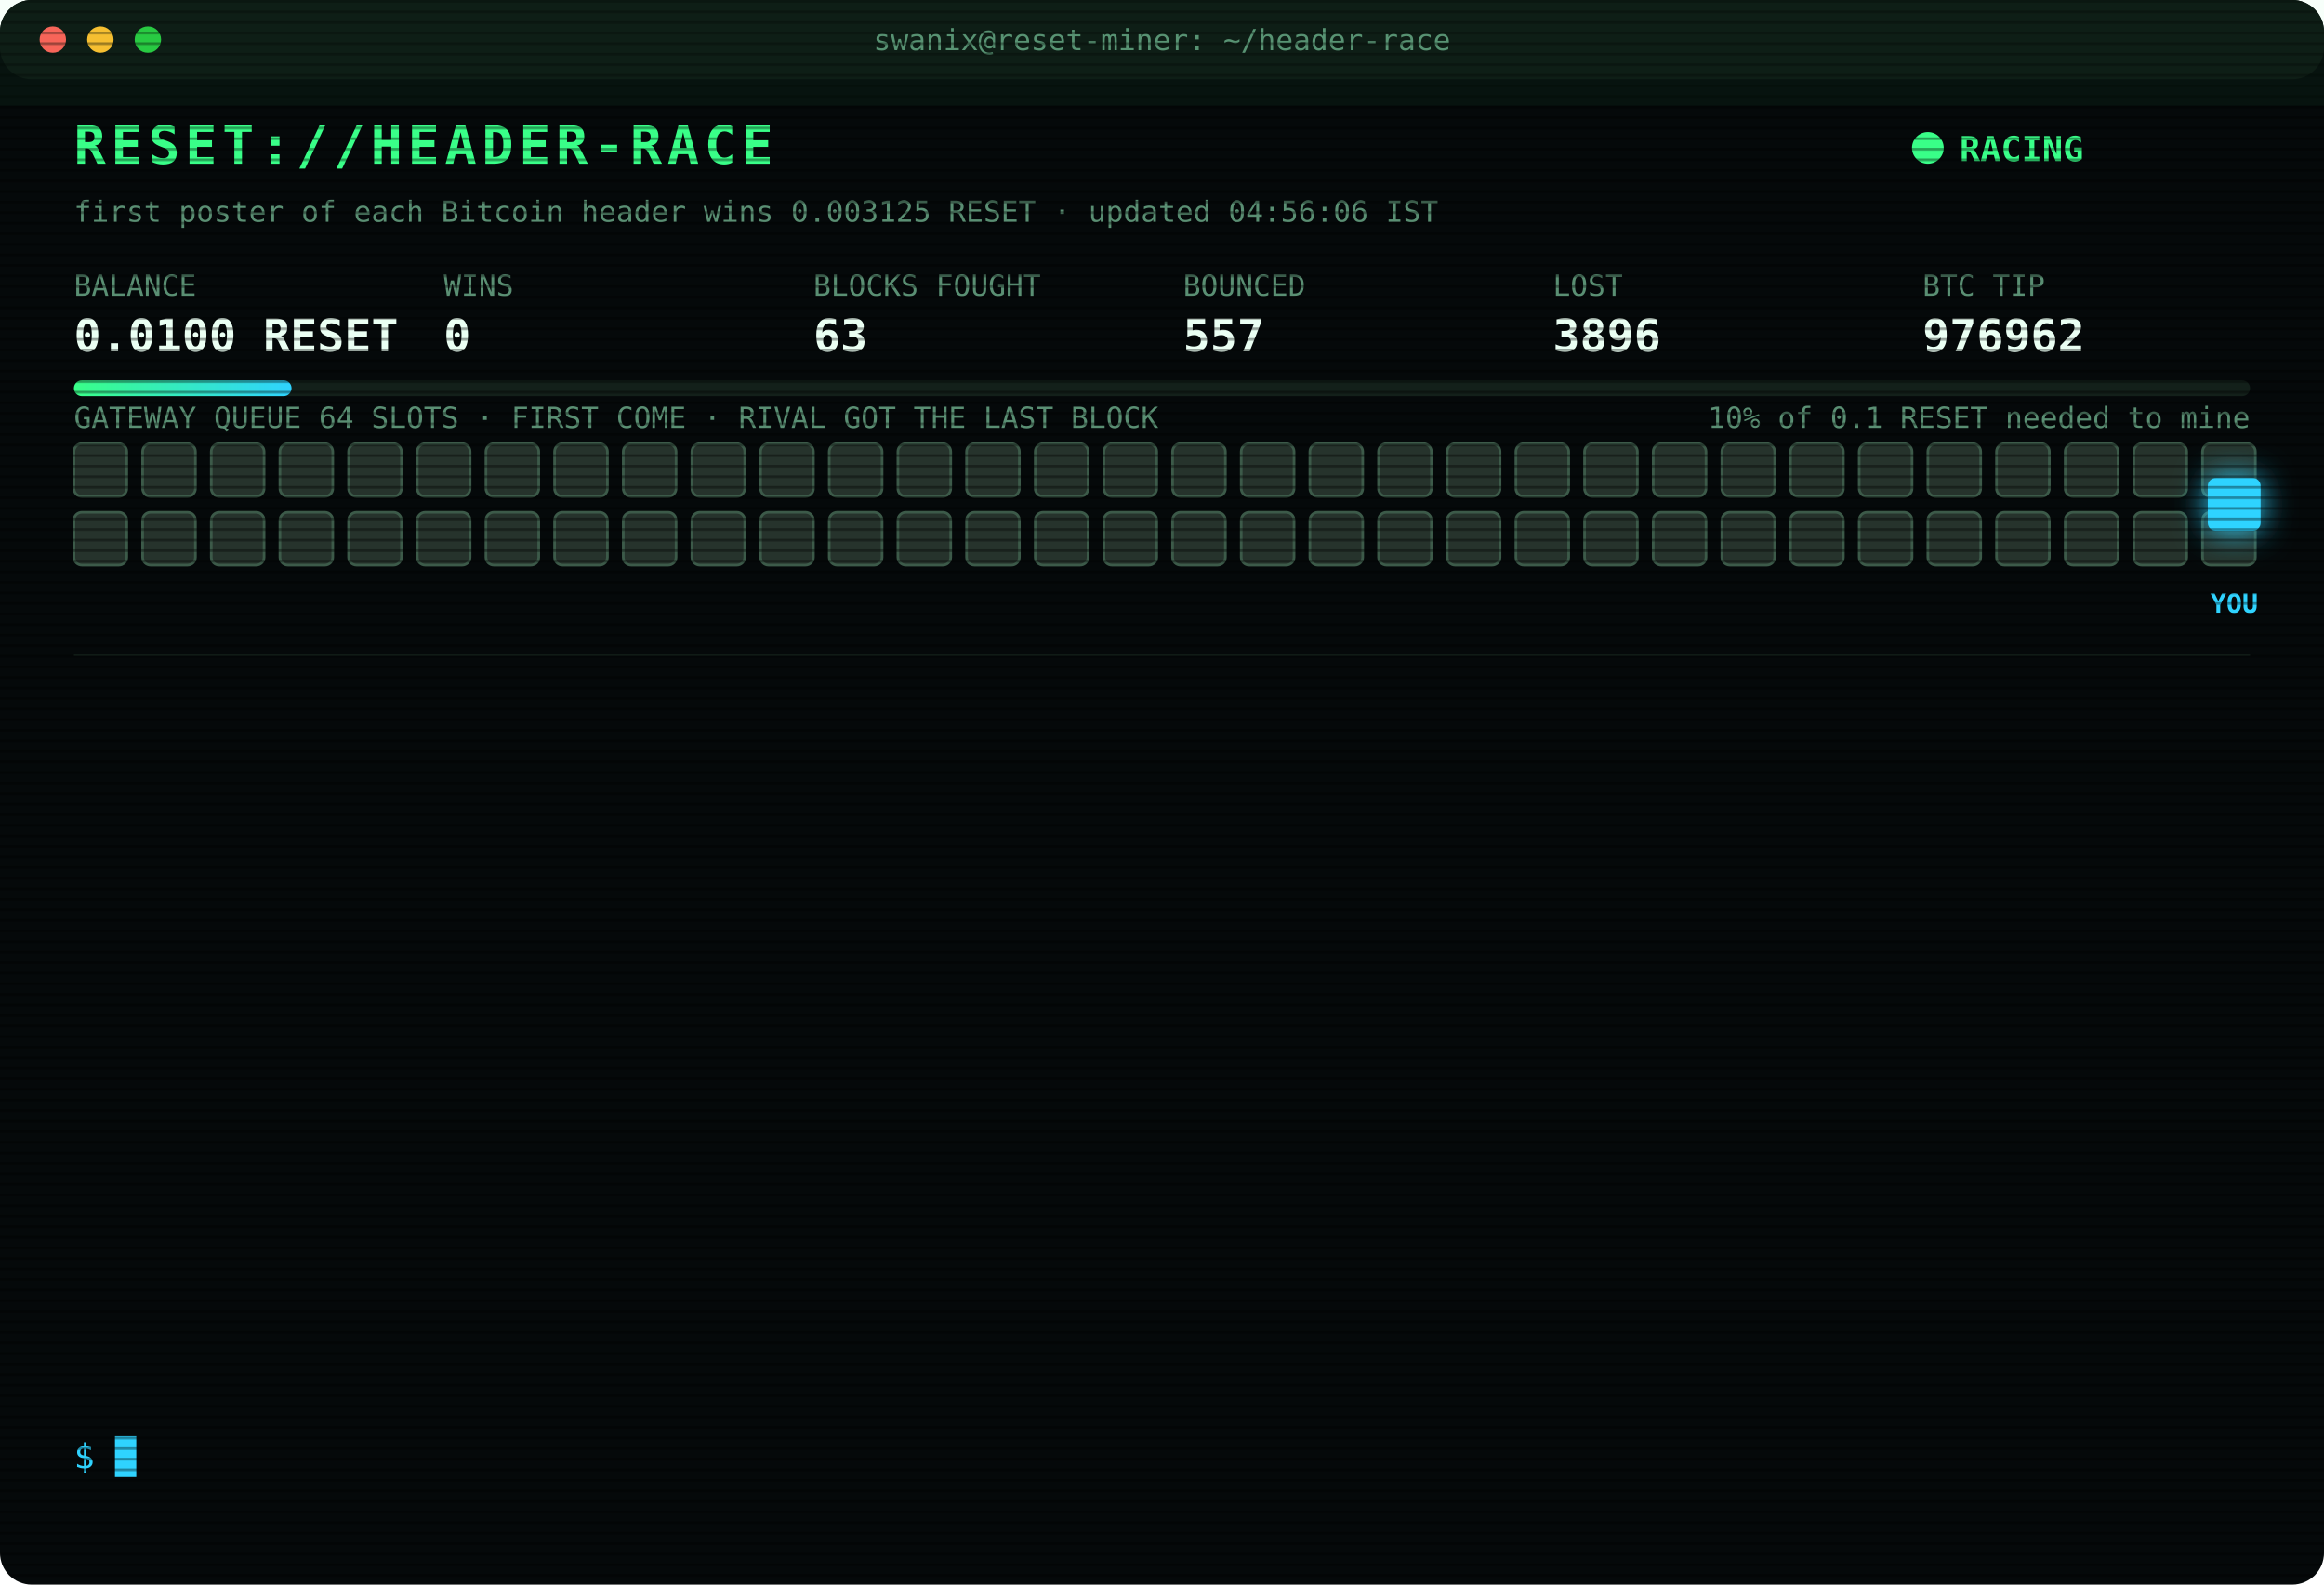
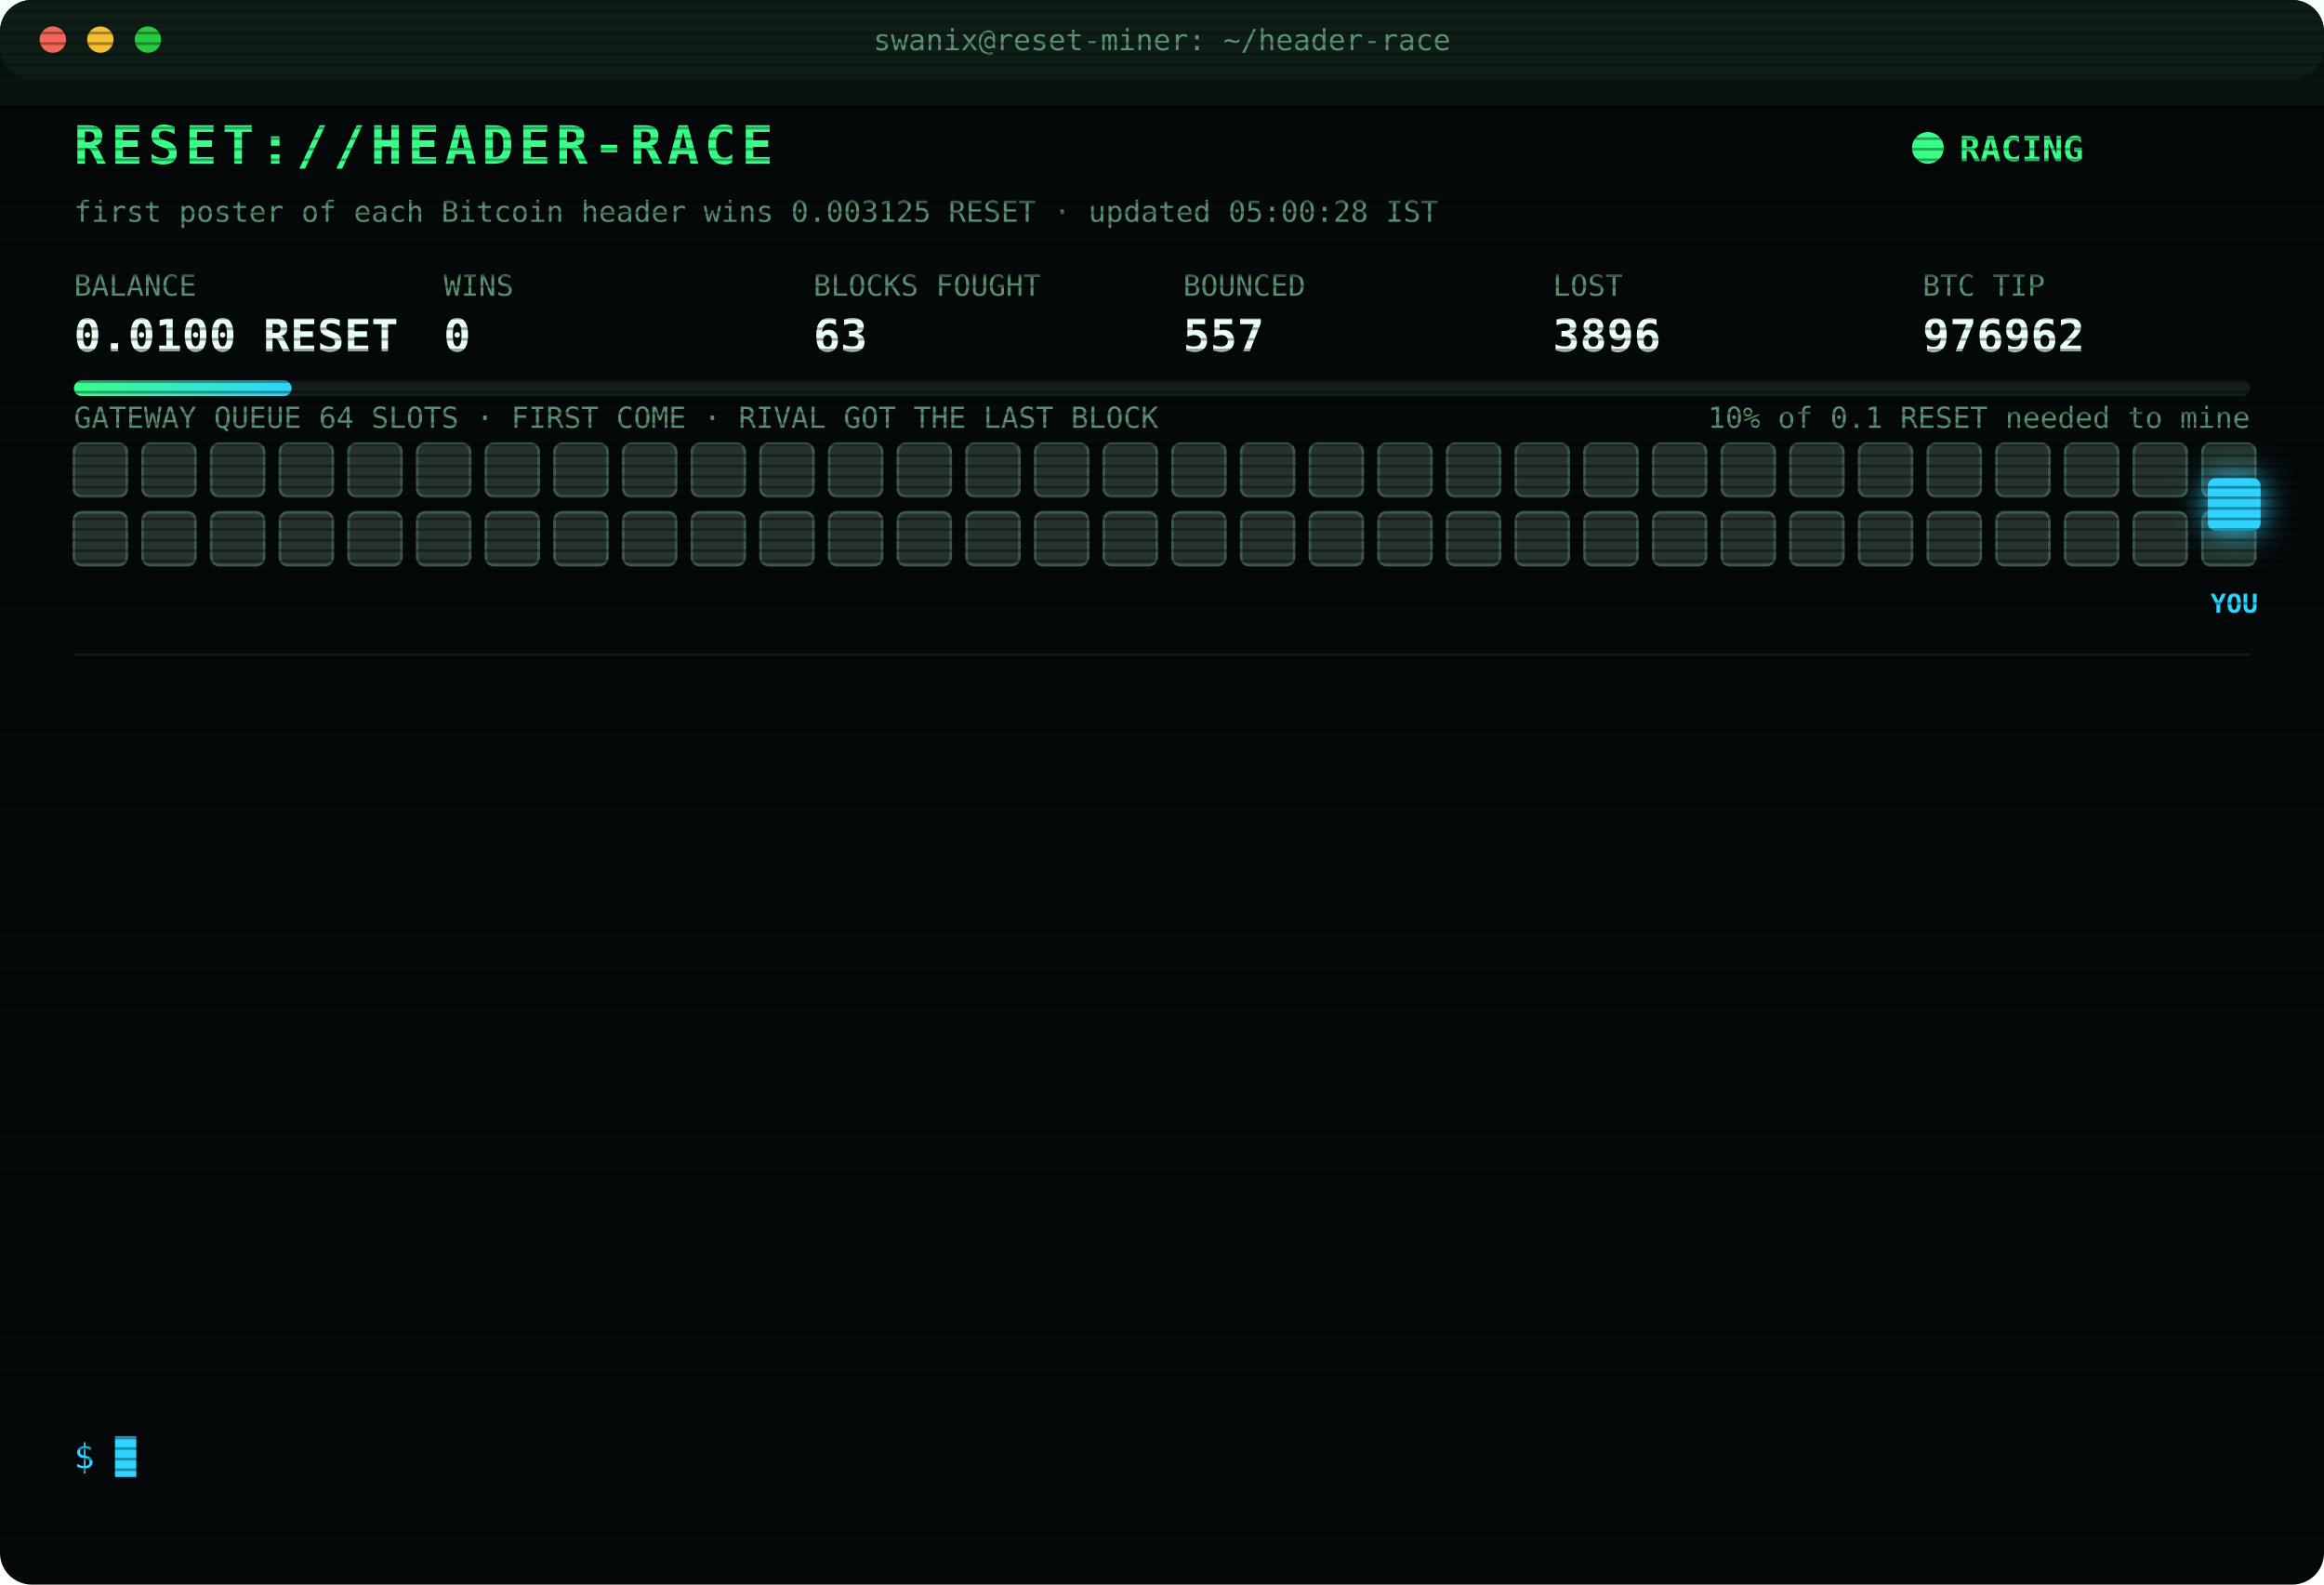
<svg xmlns="http://www.w3.org/2000/svg" width="880" height="600" viewBox="0 0 880 600" font-family="ui-monospace,SFMono-Regular,Menlo,Consolas,monospace">
  <style>
text{font-size:13px;fill:#7CFFB2}
.title{font-size:20px;font-weight:700;fill:#39FF88;letter-spacing:2px;animation:glitch 3s infinite steps(1)}
.sub{fill:#2fd3ff}.k{fill:#5a8f73;font-size:11px}.v{font-size:17px;font-weight:700;fill:#eafff3}
.ts{fill:#3f6b56}.boot{fill:#2fd3ff}.dim{fill:#5a8f73}.bad{fill:#ff4d6d}.warn{fill:#ffd23f}.mag{fill:#ff5cf0}.win{fill:#39FF88;font-weight:700}
.tag{font-size:10px;fill:#2fd3ff;font-weight:700}
.rival{fill:#26332c;stroke:#3c5a49;animation:jam 1.2s infinite alternate}
.idle{fill:#141c18;stroke:#22302a;animation:breathe 4s infinite}
.me{fill:#2fd3ff;filter:drop-shadow(0 0 6px #2fd3ff)}
.hover{animation:nudge 1.1s infinite ease-in-out}.bounce{animation:kick 1.4s infinite}
.ln{opacity:0;animation:in .4s forwards}
.cur{animation:blink 1s infinite steps(1)}
.scan{animation:scan 6s infinite linear}
.led{animation:blink 1.4s infinite}
@keyframes in{from{opacity:0;transform:translateX(-6px)}to{opacity:1;transform:none}}
@keyframes blink{50%{opacity:0}}
@keyframes jam{to{fill:#33463b}}
@keyframes breathe{50%{opacity:.4}}
@keyframes nudge{50%{transform:translateX(-10px)}}
@keyframes kick{0%,100%{transform:none}30%{transform:translateX(-14px)}55%{transform:translateX(10px) translateY(-6px)}}
@keyframes glitch{0%,92%{transform:none}93%{transform:translateX(2px);fill:#ff4d6d}95%{transform:translateX(-2px);fill:#2fd3ff}97%{transform:none}}
@keyframes scan{from{transform:translateY(-40px)}to{transform:translateY(600px)}}
</style>
  <defs>
    <pattern id="sl" width="4" height="4" patternUnits="userSpaceOnUse">
      <rect width="4" height="1" fill="#000" opacity=".35" />
    </pattern>
    <linearGradient id="bar">
      <stop offset="0" stop-color="#39FF88" />
      <stop offset="1" stop-color="#2fd3ff" />
    </linearGradient>
  </defs>
  <rect width="880" height="600" rx="12" fill="#05090a" />
  <rect width="880" height="30" rx="12" fill="#0d1512" />
  <circle cx="20" cy="15" r="5" fill="#ff5f57" />
  <circle cx="38" cy="15" r="5" fill="#febc2e" />
  <circle cx="56" cy="15" r="5" fill="#28c840" />
  <text x="440" y="19" text-anchor="middle" class="k">swanix@reset-miner: ~/header-race</text>
  <text x="28" y="62" class="title">RESET://HEADER-RACE</text>
  <circle class="led" cx="730" cy="56" r="6" fill="#39FF88" />
  <text x="742" y="61" class="win">RACING</text>
-   <text x="28" y="84" class="k">first poster of each Bitcoin header wins 0.003125 RESET · updated 04:56:06 IST</text>
+   <text x="28" y="84" class="k">first poster of each Bitcoin header wins 0.003125 RESET · updated 05:00:28 IST</text>
  <text x="28" y="112" class="k">BALANCE</text>
  <text x="28" y="133" class="v">0.0100 RESET</text>
  <text x="168" y="112" class="k">WINS</text>
  <text x="168" y="133" class="v">0</text>
  <text x="308" y="112" class="k">BLOCKS FOUGHT</text>
  <text x="308" y="133" class="v">63</text>
  <text x="448" y="112" class="k">BOUNCED</text>
  <text x="448" y="133" class="v">557</text>
  <text x="588" y="112" class="k">LOST</text>
  <text x="588" y="133" class="v">3896</text>
  <text x="728" y="112" class="k">BTC TIP</text>
  <text x="728" y="133" class="v">976962</text>
  <rect x="28" y="144" width="824" height="6" rx="3" fill="#13201a" />
  <rect x="28" y="144" width="82.4" height="6" rx="3" fill="url(#bar)" />
  <text x="852" y="162" text-anchor="end" class="k">10% of 0.1 RESET needed to mine</text>
  <text x="28" y="162" class="k">GATEWAY QUEUE 64 SLOTS · FIRST COME · RIVAL GOT THE LAST BLOCK</text>
  <rect class="rival" x="28" y="168" width="20" height="20" rx="3" style="animation-delay:0.00s" />
  <rect class="rival" x="54" y="168" width="20" height="20" rx="3" style="animation-delay:0.05s" />
  <rect class="rival" x="80" y="168" width="20" height="20" rx="3" style="animation-delay:0.10s" />
  <rect class="rival" x="106" y="168" width="20" height="20" rx="3" style="animation-delay:0.15s" />
  <rect class="rival" x="132" y="168" width="20" height="20" rx="3" style="animation-delay:0.20s" />
  <rect class="rival" x="158" y="168" width="20" height="20" rx="3" style="animation-delay:0.25s" />
  <rect class="rival" x="184" y="168" width="20" height="20" rx="3" style="animation-delay:0.30s" />
  <rect class="rival" x="210" y="168" width="20" height="20" rx="3" style="animation-delay:0.35s" />
  <rect class="rival" x="236" y="168" width="20" height="20" rx="3" style="animation-delay:0.40s" />
  <rect class="rival" x="262" y="168" width="20" height="20" rx="3" style="animation-delay:0.45s" />
  <rect class="rival" x="288" y="168" width="20" height="20" rx="3" style="animation-delay:0.50s" />
  <rect class="rival" x="314" y="168" width="20" height="20" rx="3" style="animation-delay:0.55s" />
  <rect class="rival" x="340" y="168" width="20" height="20" rx="3" style="animation-delay:0.60s" />
  <rect class="rival" x="366" y="168" width="20" height="20" rx="3" style="animation-delay:0.65s" />
  <rect class="rival" x="392" y="168" width="20" height="20" rx="3" style="animation-delay:0.70s" />
  <rect class="rival" x="418" y="168" width="20" height="20" rx="3" style="animation-delay:0.75s" />
  <rect class="rival" x="444" y="168" width="20" height="20" rx="3" style="animation-delay:0.80s" />
  <rect class="rival" x="470" y="168" width="20" height="20" rx="3" style="animation-delay:0.85s" />
  <rect class="rival" x="496" y="168" width="20" height="20" rx="3" style="animation-delay:0.90s" />
  <rect class="rival" x="522" y="168" width="20" height="20" rx="3" style="animation-delay:0.95s" />
  <rect class="rival" x="548" y="168" width="20" height="20" rx="3" style="animation-delay:1.00s" />
  <rect class="rival" x="574" y="168" width="20" height="20" rx="3" style="animation-delay:1.05s" />
  <rect class="rival" x="600" y="168" width="20" height="20" rx="3" style="animation-delay:1.10s" />
  <rect class="rival" x="626" y="168" width="20" height="20" rx="3" style="animation-delay:1.15s" />
  <rect class="rival" x="652" y="168" width="20" height="20" rx="3" style="animation-delay:1.20s" />
  <rect class="rival" x="678" y="168" width="20" height="20" rx="3" style="animation-delay:1.25s" />
  <rect class="rival" x="704" y="168" width="20" height="20" rx="3" style="animation-delay:1.30s" />
  <rect class="rival" x="730" y="168" width="20" height="20" rx="3" style="animation-delay:1.35s" />
  <rect class="rival" x="756" y="168" width="20" height="20" rx="3" style="animation-delay:1.40s" />
  <rect class="rival" x="782" y="168" width="20" height="20" rx="3" style="animation-delay:1.45s" />
  <rect class="rival" x="808" y="168" width="20" height="20" rx="3" style="animation-delay:1.50s" />
  <rect class="rival" x="834" y="168" width="20" height="20" rx="3" style="animation-delay:1.55s" />
  <rect class="rival" x="28" y="194" width="20" height="20" rx="3" style="animation-delay:1.60s" />
  <rect class="rival" x="54" y="194" width="20" height="20" rx="3" style="animation-delay:1.65s" />
  <rect class="rival" x="80" y="194" width="20" height="20" rx="3" style="animation-delay:1.70s" />
  <rect class="rival" x="106" y="194" width="20" height="20" rx="3" style="animation-delay:1.75s" />
  <rect class="rival" x="132" y="194" width="20" height="20" rx="3" style="animation-delay:1.80s" />
  <rect class="rival" x="158" y="194" width="20" height="20" rx="3" style="animation-delay:1.85s" />
  <rect class="rival" x="184" y="194" width="20" height="20" rx="3" style="animation-delay:1.90s" />
  <rect class="rival" x="210" y="194" width="20" height="20" rx="3" style="animation-delay:1.95s" />
  <rect class="rival" x="236" y="194" width="20" height="20" rx="3" style="animation-delay:2.00s" />
  <rect class="rival" x="262" y="194" width="20" height="20" rx="3" style="animation-delay:2.05s" />
  <rect class="rival" x="288" y="194" width="20" height="20" rx="3" style="animation-delay:2.10s" />
  <rect class="rival" x="314" y="194" width="20" height="20" rx="3" style="animation-delay:2.15s" />
  <rect class="rival" x="340" y="194" width="20" height="20" rx="3" style="animation-delay:2.20s" />
  <rect class="rival" x="366" y="194" width="20" height="20" rx="3" style="animation-delay:2.25s" />
  <rect class="rival" x="392" y="194" width="20" height="20" rx="3" style="animation-delay:2.30s" />
  <rect class="rival" x="418" y="194" width="20" height="20" rx="3" style="animation-delay:2.35s" />
  <rect class="rival" x="444" y="194" width="20" height="20" rx="3" style="animation-delay:2.40s" />
  <rect class="rival" x="470" y="194" width="20" height="20" rx="3" style="animation-delay:2.45s" />
  <rect class="rival" x="496" y="194" width="20" height="20" rx="3" style="animation-delay:2.50s" />
  <rect class="rival" x="522" y="194" width="20" height="20" rx="3" style="animation-delay:2.55s" />
  <rect class="rival" x="548" y="194" width="20" height="20" rx="3" style="animation-delay:2.60s" />
  <rect class="rival" x="574" y="194" width="20" height="20" rx="3" style="animation-delay:2.65s" />
  <rect class="rival" x="600" y="194" width="20" height="20" rx="3" style="animation-delay:2.70s" />
  <rect class="rival" x="626" y="194" width="20" height="20" rx="3" style="animation-delay:2.75s" />
  <rect class="rival" x="652" y="194" width="20" height="20" rx="3" style="animation-delay:2.80s" />
  <rect class="rival" x="678" y="194" width="20" height="20" rx="3" style="animation-delay:2.85s" />
  <rect class="rival" x="704" y="194" width="20" height="20" rx="3" style="animation-delay:2.90s" />
  <rect class="rival" x="730" y="194" width="20" height="20" rx="3" style="animation-delay:2.95s" />
  <rect class="rival" x="756" y="194" width="20" height="20" rx="3" style="animation-delay:3.00s" />
  <rect class="rival" x="782" y="194" width="20" height="20" rx="3" style="animation-delay:3.05s" />
  <rect class="rival" x="808" y="194" width="20" height="20" rx="3" style="animation-delay:3.10s" />
  <rect class="rival" x="834" y="194" width="20" height="20" rx="3" style="animation-delay:3.15s" />
  <g class="hover">
    <rect class="me" x="836" y="181" width="20" height="20" rx="3" />
    <text class="tag" x="846" y="232" text-anchor="middle">YOU</text>
  </g>
  <line x1="28" x2="852" y1="248" y2="248" stroke="#13201a" />
  <g class="ln" style="animation-delay:0.40s">
    <text x="28" y="270" class="ts">03:06:13</text>
    <text x="104" y="270" class="bad">[LOST] #976950 taken by a rival miner</text>
  </g>
  <g class="ln" style="animation-delay:0.65s">
    <text x="28" y="292" class="ts">03:10:50</text>
    <text x="104" y="292" class="dim">[STINT END] calls 759 · wins 0</text>
  </g>
  <g class="ln" style="animation-delay:0.90s">
    <text x="28" y="314" class="ts">03:15:26</text>
    <text x="104" y="314" class="boot">[BOOT] racer v3 online · 3 feeds · stint 340m</text>
  </g>
  <g class="ln" style="animation-delay:1.15s">
    <text x="28" y="336" class="ts">03:26:51</text>
    <text x="104" y="336" class="bad">[LOST] #976952 taken by a rival miner</text>
  </g>
  <g class="ln" style="animation-delay:1.40s">
    <text x="28" y="358" class="ts">03:26:57</text>
    <text x="104" y="358" class="bad">[LOST] #976953 taken by a rival miner</text>
  </g>
  <g class="ln" style="animation-delay:1.65s">
    <text x="28" y="380" class="ts">03:33:30</text>
    <text x="104" y="380" class="bad">[LOST] #976954 taken by a rival miner</text>
  </g>
  <g class="ln" style="animation-delay:1.90s">
    <text x="28" y="402" class="ts">03:45:12</text>
    <text x="104" y="402" class="bad">[LOST] #976955 taken by a rival miner</text>
  </g>
  <g class="ln" style="animation-delay:2.15s">
    <text x="28" y="424" class="ts">03:50:48</text>
    <text x="104" y="424" class="bad">[LOST] #976956 taken by a rival miner</text>
  </g>
  <g class="ln" style="animation-delay:2.40s">
    <text x="28" y="446" class="ts">04:14:42</text>
    <text x="104" y="446" class="bad">[LOST] #976957 taken by a rival miner</text>
  </g>
  <g class="ln" style="animation-delay:2.65s">
    <text x="28" y="468" class="ts">04:15:00</text>
    <text x="104" y="468" class="bad">[LOST] #976958 taken by a rival miner</text>
  </g>
  <g class="ln" style="animation-delay:2.90s">
    <text x="28" y="490" class="ts">04:50:05</text>
    <text x="104" y="490" class="bad">[LOST] #976960 taken by a rival miner</text>
  </g>
  <g class="ln" style="animation-delay:3.15s">
    <text x="28" y="512" class="ts">04:50:35</text>
    <text x="104" y="512" class="bad">[LOST] #976961 taken by a rival miner</text>
  </g>
  <g class="ln" style="animation-delay:3.40s">
    <text x="28" y="534" class="ts">04:56:06</text>
    <text x="104" y="534" class="bad">[LOST] #976962 taken by a rival miner</text>
  </g>
  <text x="28" y="556" class="sub">$ <tspan class="cur">█</tspan>
  </text>
  <rect width="880" height="600" rx="12" fill="url(#sl)" pointer-events="none" />
  <rect class="scan" width="880" height="40" fill="#39FF88" opacity=".04" />
</svg>
